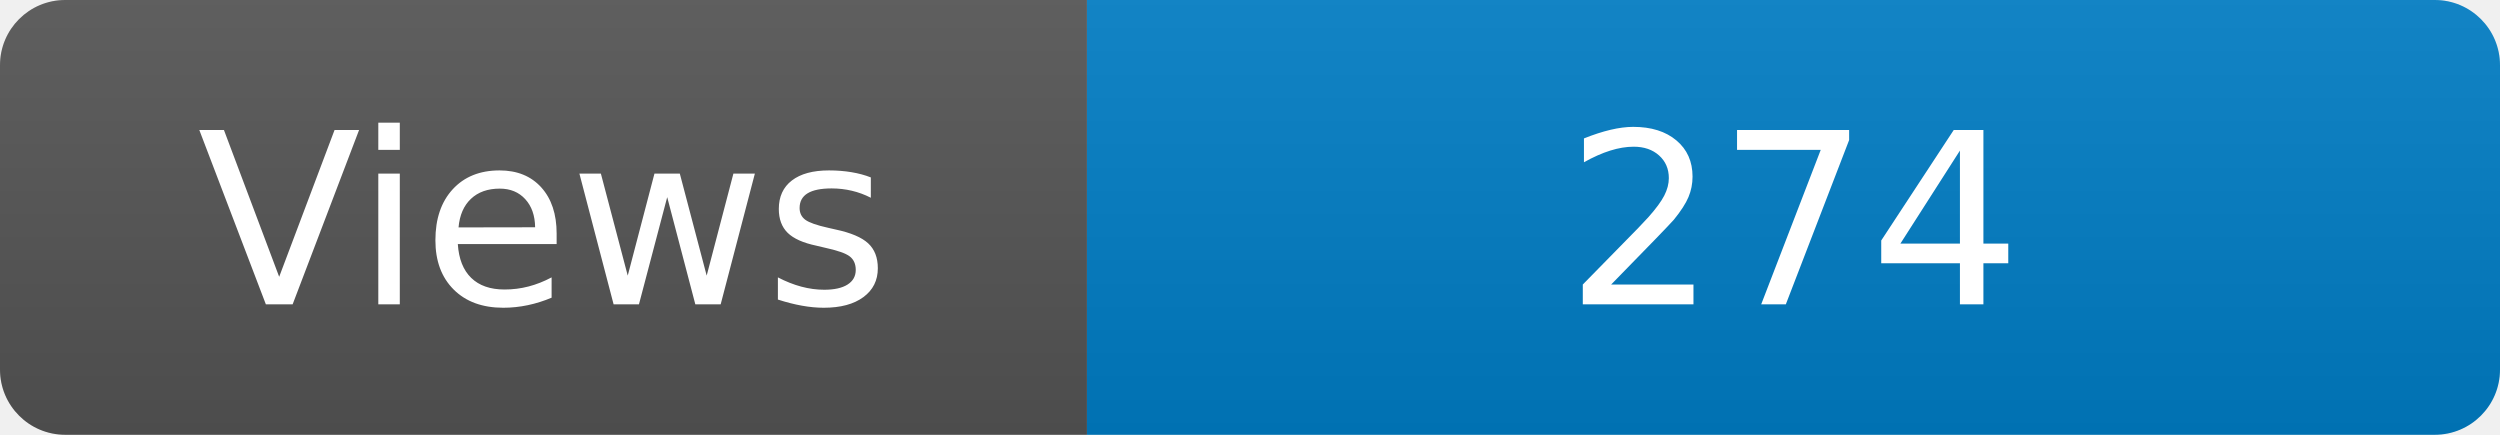
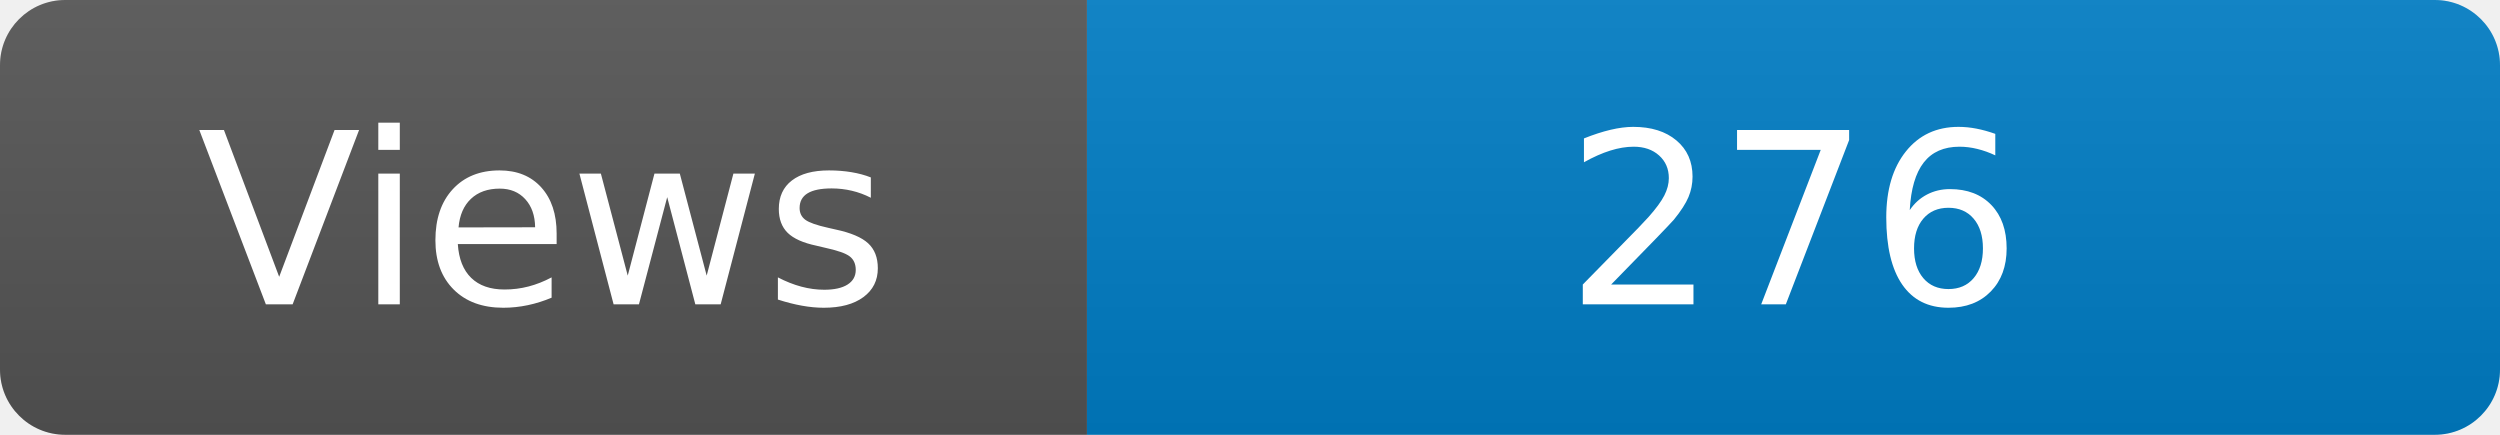
<svg xmlns="http://www.w3.org/2000/svg" width="115" height="20" role="img" aria-label="Maintained?: yes">
  <linearGradient id="s" x2="0" y2="100%">
    <stop offset="0" stop-color="#bbb" stop-opacity=".1" />
    <stop offset="1" stop-opacity=".1" />
  </linearGradient>
  <clipPath id="r">
    <rect width="115" height="20" rx="3" fill="#fff" />
  </clipPath>
  <g clip-path="url(#r)">
    <rect width="50" height="20" fill="#555" />
    <rect x="50" width="160" height="20" fill="#007ec6" />
    <rect width="115" height="20" fill="url(#s)" />
  </g>
  <g fill="#fff" text-anchor="middle" font-family="Verdana,Geneva,DejaVu Sans,sans-serif" font-size="110">
    <text x="250" y="140" transform="scale(.1)" fill="#fff">Views</text>
-     <text x="825" y="140" transform="scale(.1)" fill="#fff">274</text>
+     <text x="825" y="140" transform="scale(.1)" fill="#fff">276</text>
  </g>
</svg>
